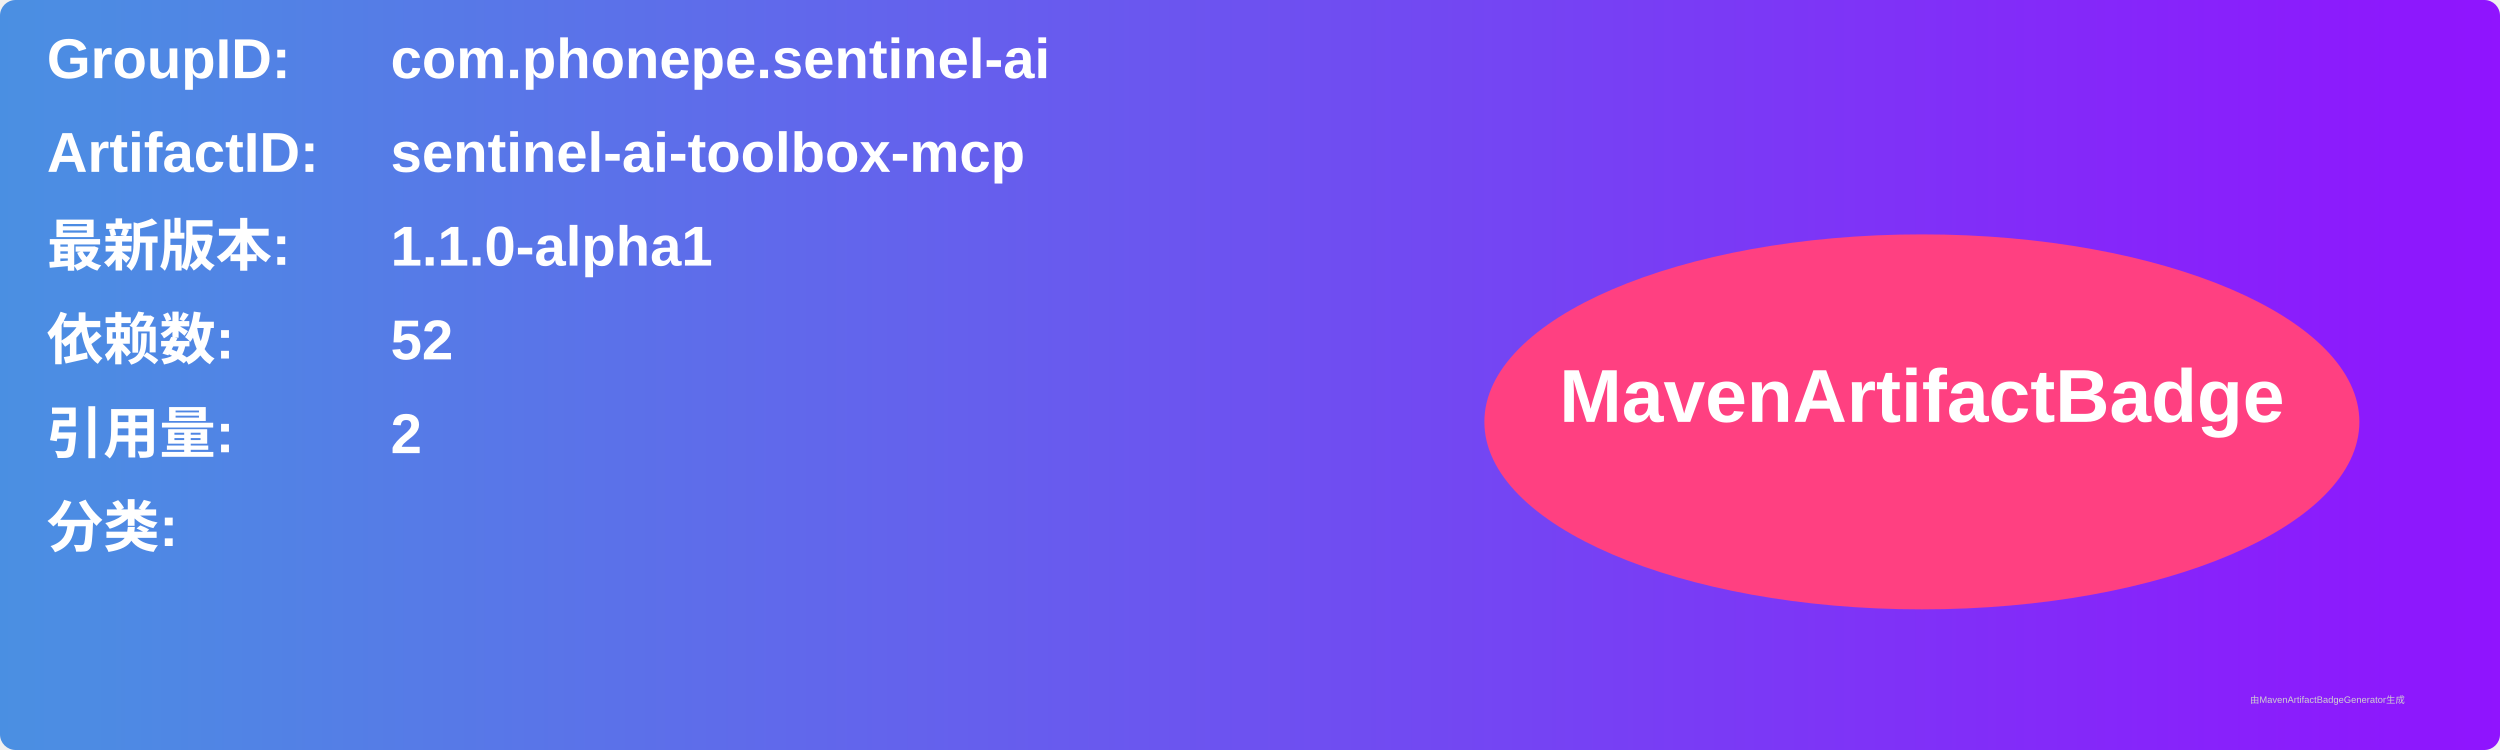
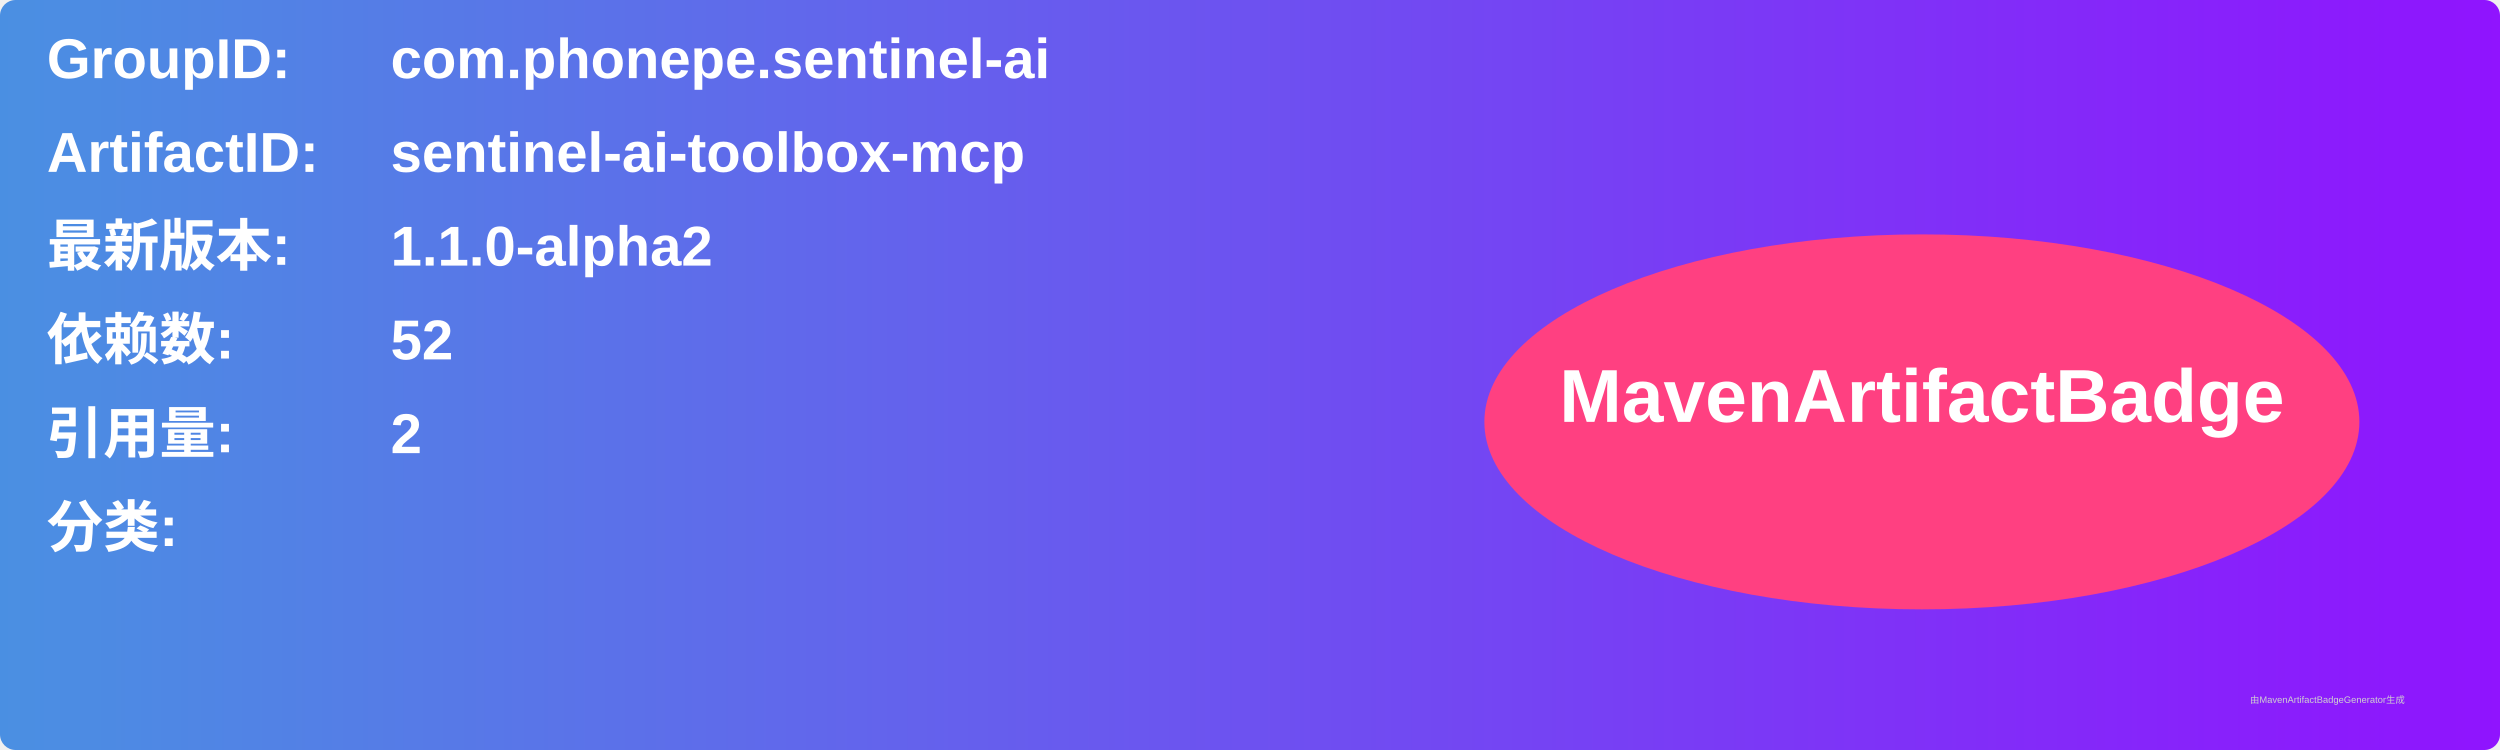
<svg xmlns="http://www.w3.org/2000/svg" width="800" height="240" viewBox="0 0 800 240">
  <linearGradient id="grad" x1="0%" y1="0%" x2="100%" y2="0%">
    <stop offset="0%" stop-color="#4a90e2" />
    <stop offset="100%" stop-color="#9013fe" />
  </linearGradient>
  <rect width="100%" height="100%" rx="5" ry="5" fill="url(#grad)" />
  <g transform="translate(15, 15)">
    <text x="0" y="10" font-family="Arial" font-size="18" fill="white" font-weight="bold" width="260">GroupID:</text>
    <text x="110" y="10" font-family="Arial" font-size="18" fill="white" font-weight="bold" width="460">com.phonepe.sentinel-ai</text>
    <text x="0" y="40" font-family="Arial" font-size="18" fill="white" font-weight="bold" width="260">ArtifactID:</text>
    <text x="110" y="40" font-family="Arial" font-size="18" fill="white" font-weight="bold" width="460">sentinel-ai-toolbox-mcp</text>
    <text x="0" y="70" font-family="Arial" font-size="18" fill="white" font-weight="bold">最新版本:</text>
    <text x="110" y="70" font-family="Arial" font-size="18" fill="white" font-weight="bold">
-       <tspan font-weight="bold">1.1.0-alpha1</tspan>
+       <tspan font-weight="bold">1.1.0-alpha2</tspan>
    </text>
    <text x="0" y="100" font-family="Arial" font-size="18" fill="white" font-weight="bold">依赖数: </text>
    <text x="110" y="100" font-family="Arial" font-size="18" fill="white">
      <tspan font-weight="bold">52</tspan>
    </text>
    <text x="0" y="130" font-family="Arial" font-size="18" fill="white" font-weight="bold">引用量: </text>
    <text x="110" y="130" font-family="Arial" font-size="18" fill="white">
      <tspan font-weight="bold">2</tspan>
    </text>
    <text x="0" y="160" font-family="Arial" font-size="18" fill="white" font-weight="bold">分类:</text>
    <text x="10" y="190" font-family="Arial" font-size="10" fill="white">
      <tspan font-weight="bold" />
    </text>
    <ellipse cx="600" cy="120" rx="140" ry="60" fill="#ff4081" />
    <text x="600" y="120" text-anchor="middle" font-family="Arial" font-size="24" fill="white" font-weight="bold">MavenArtifactBadge</text>
  </g>
  <text x="720" y="225" font-family="Arial" font-size="3" fill="#d0d0d0">由MavenArtifactBadgeGenerator生成</text>
</svg>
